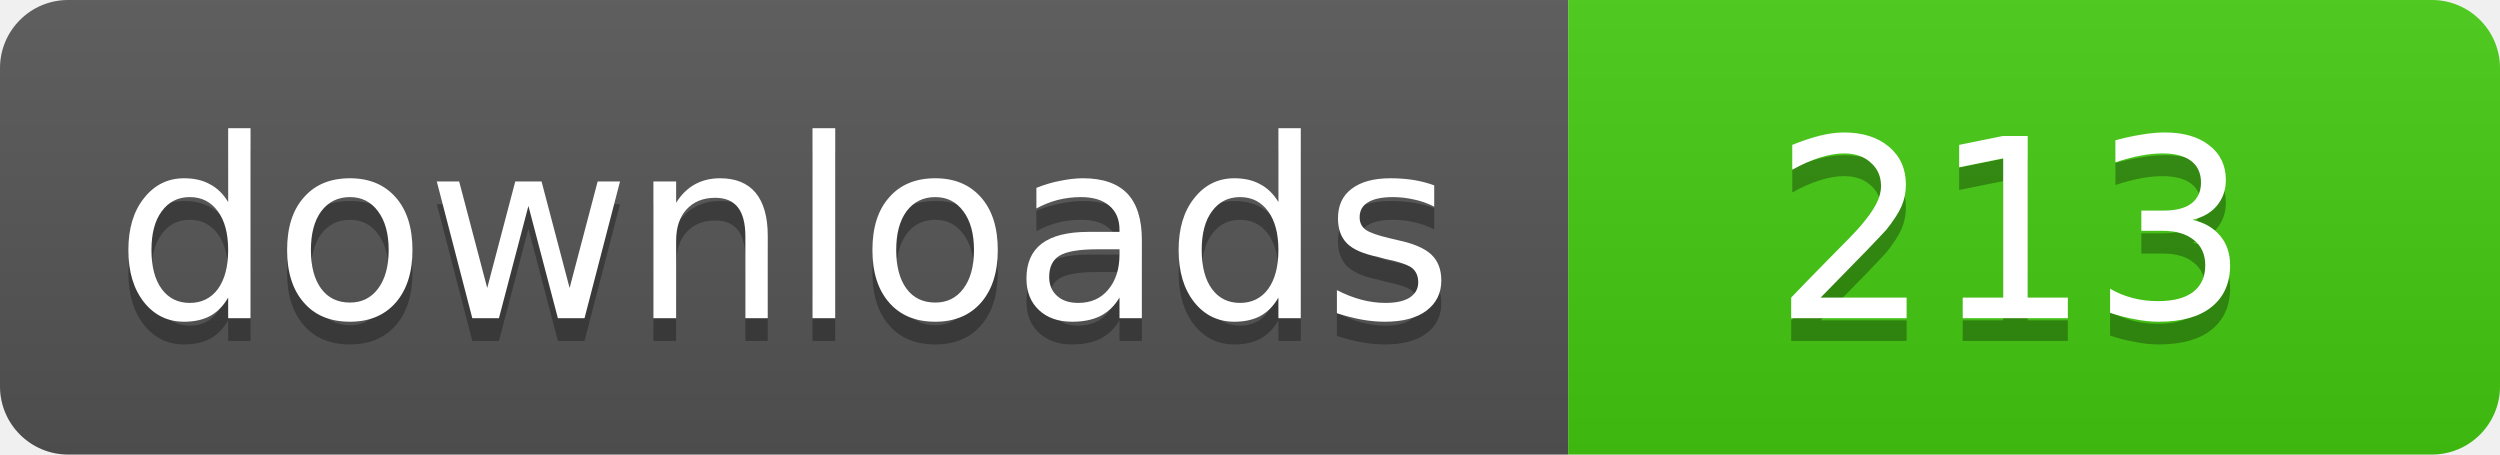
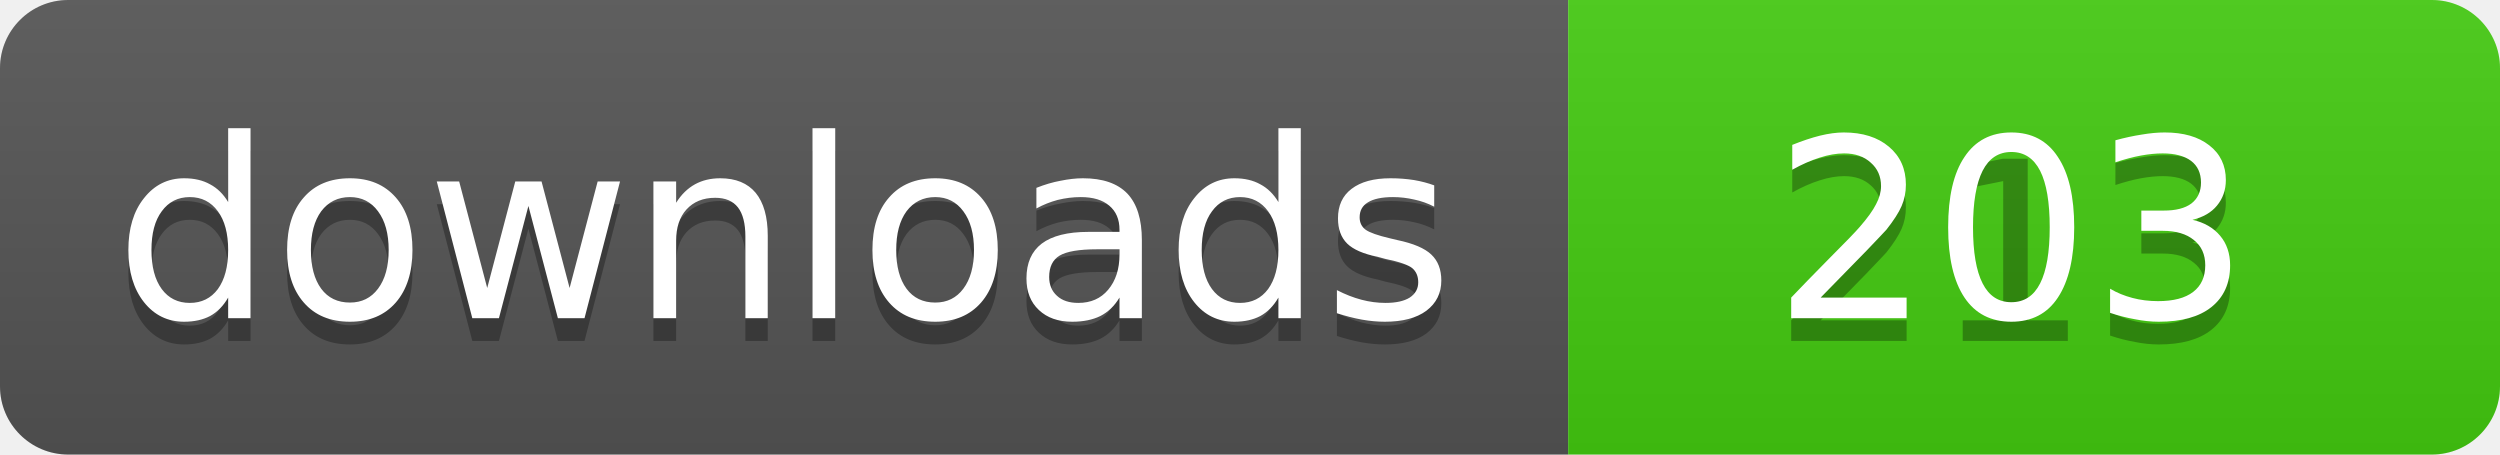
<svg xmlns="http://www.w3.org/2000/svg" width="110" height="20">
  <linearGradient id="b" x2="0" y2="100%">
    <stop offset="0" stop-color="#bbb" stop-opacity=".1" />
    <stop offset="1" stop-opacity=".1" />
  </linearGradient>
  <clipPath id="a">
    <rect width="110" height="20" rx="3" fill="#fff" />
  </clipPath>
  <g clip-path="url(#a)">
    <path fill="#555" d="M0 0h69v20H0z" />
    <path fill="#4c1" d="M69 0h41v20H69z" />
    <path fill="url(#b)" d="M0 0h110v20H0z" />
  </g>
  <g fill="#fff" text-anchor="middle" font-family="DejaVu Sans,Verdana,Geneva,sans-serif" font-size="11">
    <text x="34.5" y="15" fill="#010101" fill-opacity=".3">downloads</text>
    <text x="34.5" y="14">downloads</text>
    <text x="88.5" y="15" fill="#010101" fill-opacity=".3">213</text>
-     <text x="88.5" y="14">213</text>
+     <text x="88.5" y="14">203</text>
  </g>
</svg>
